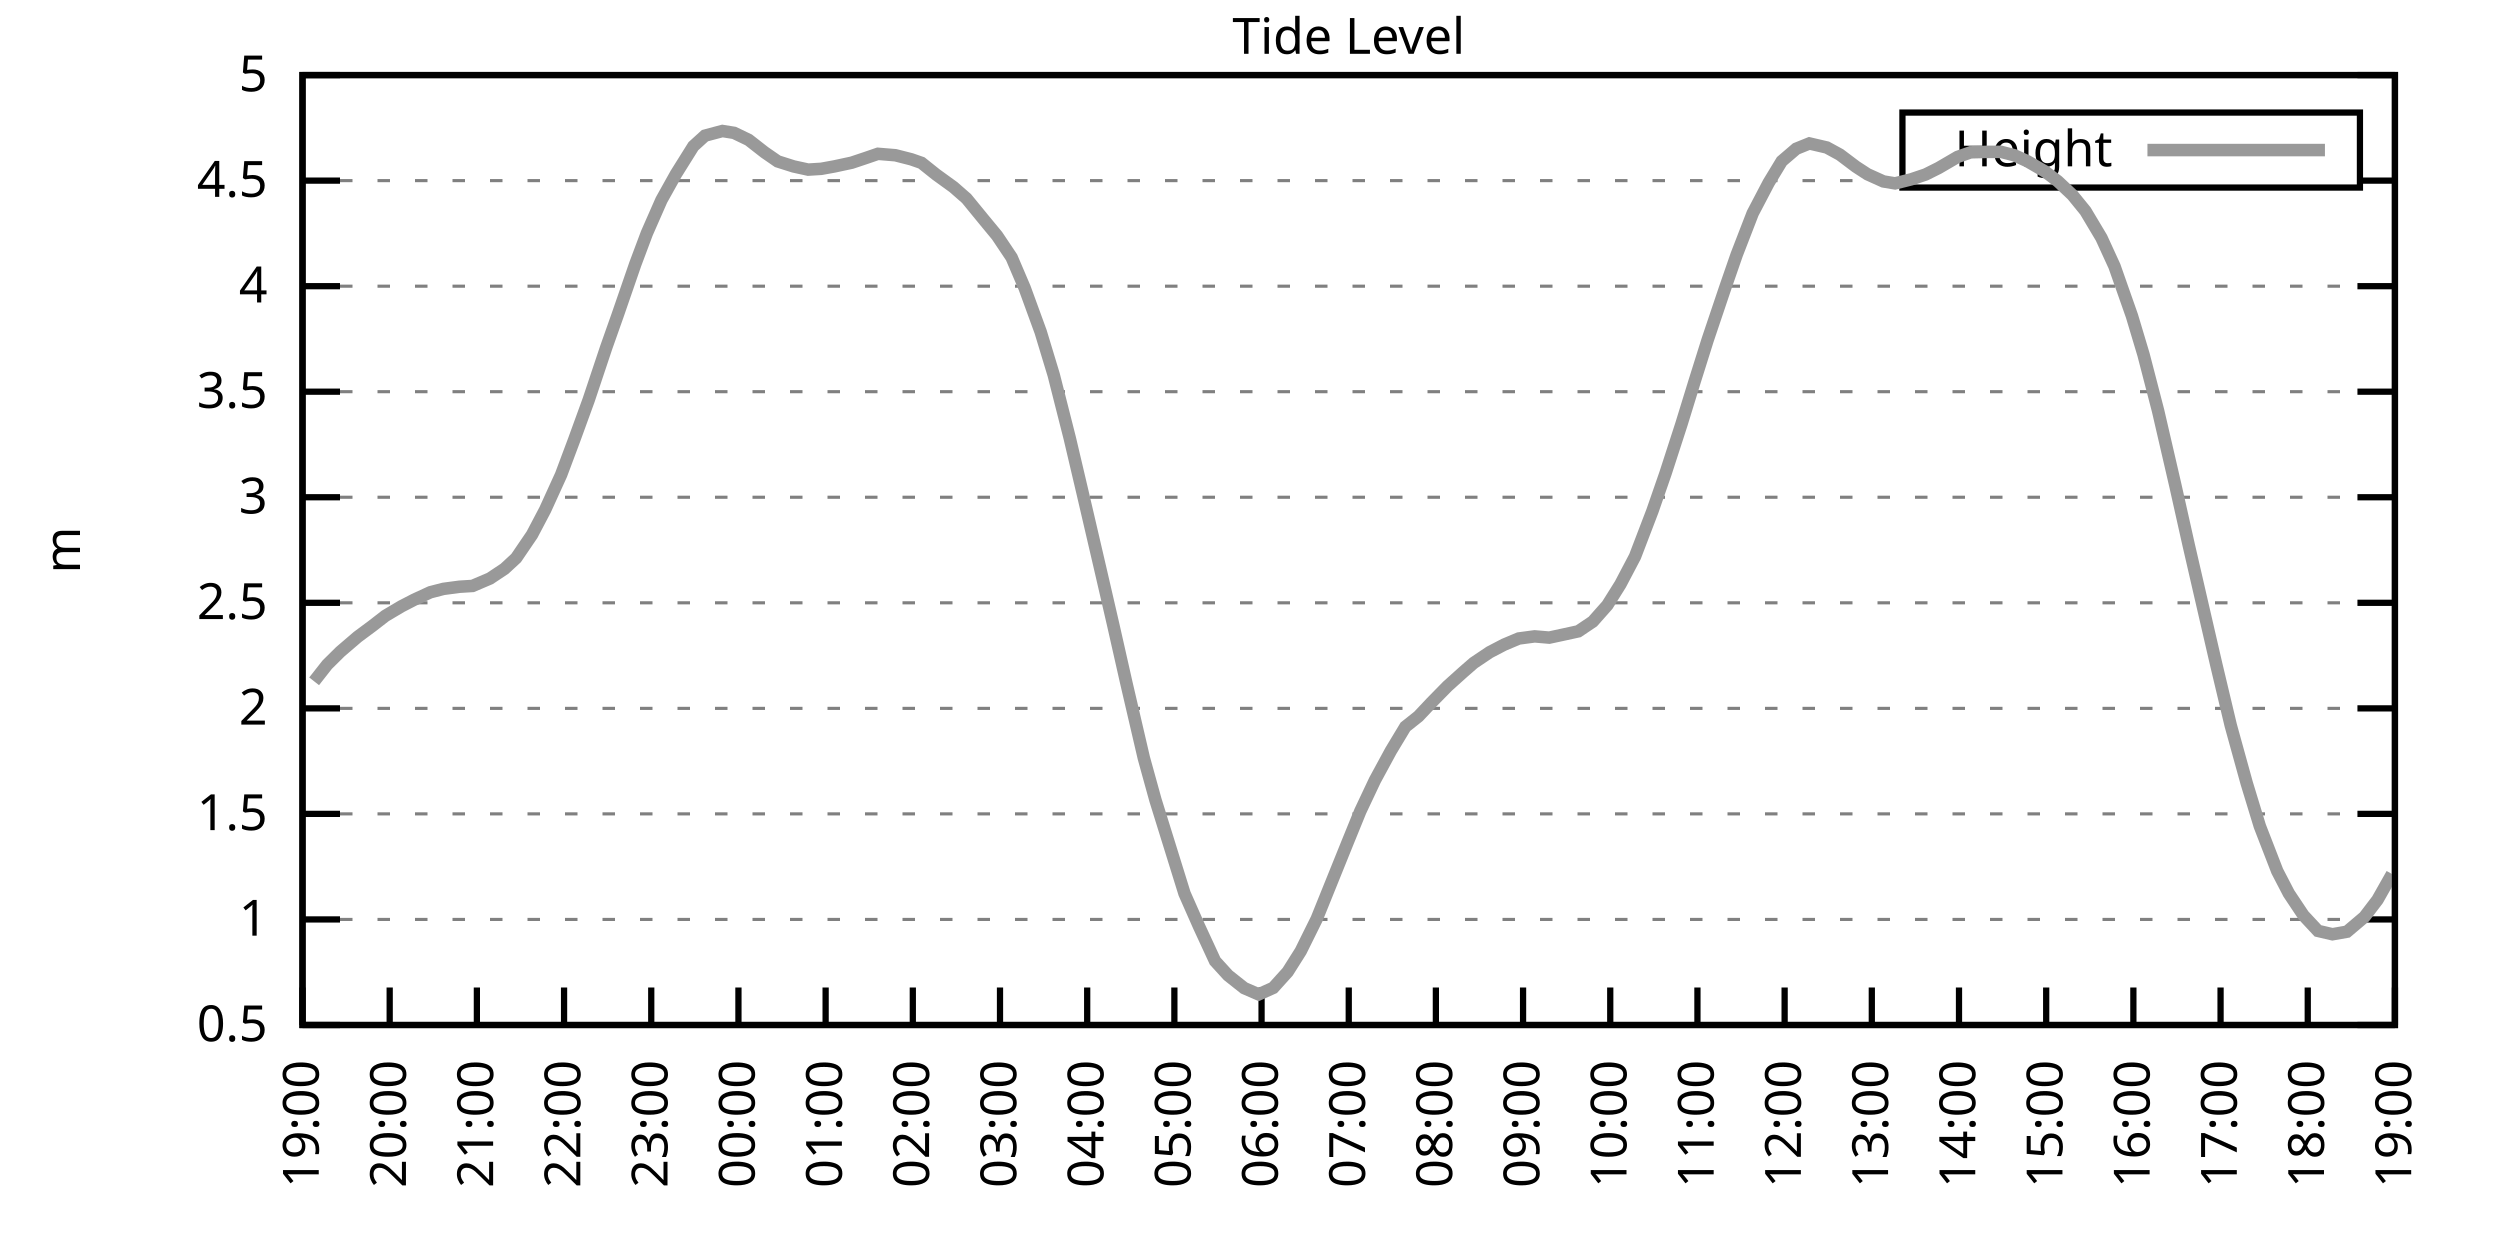
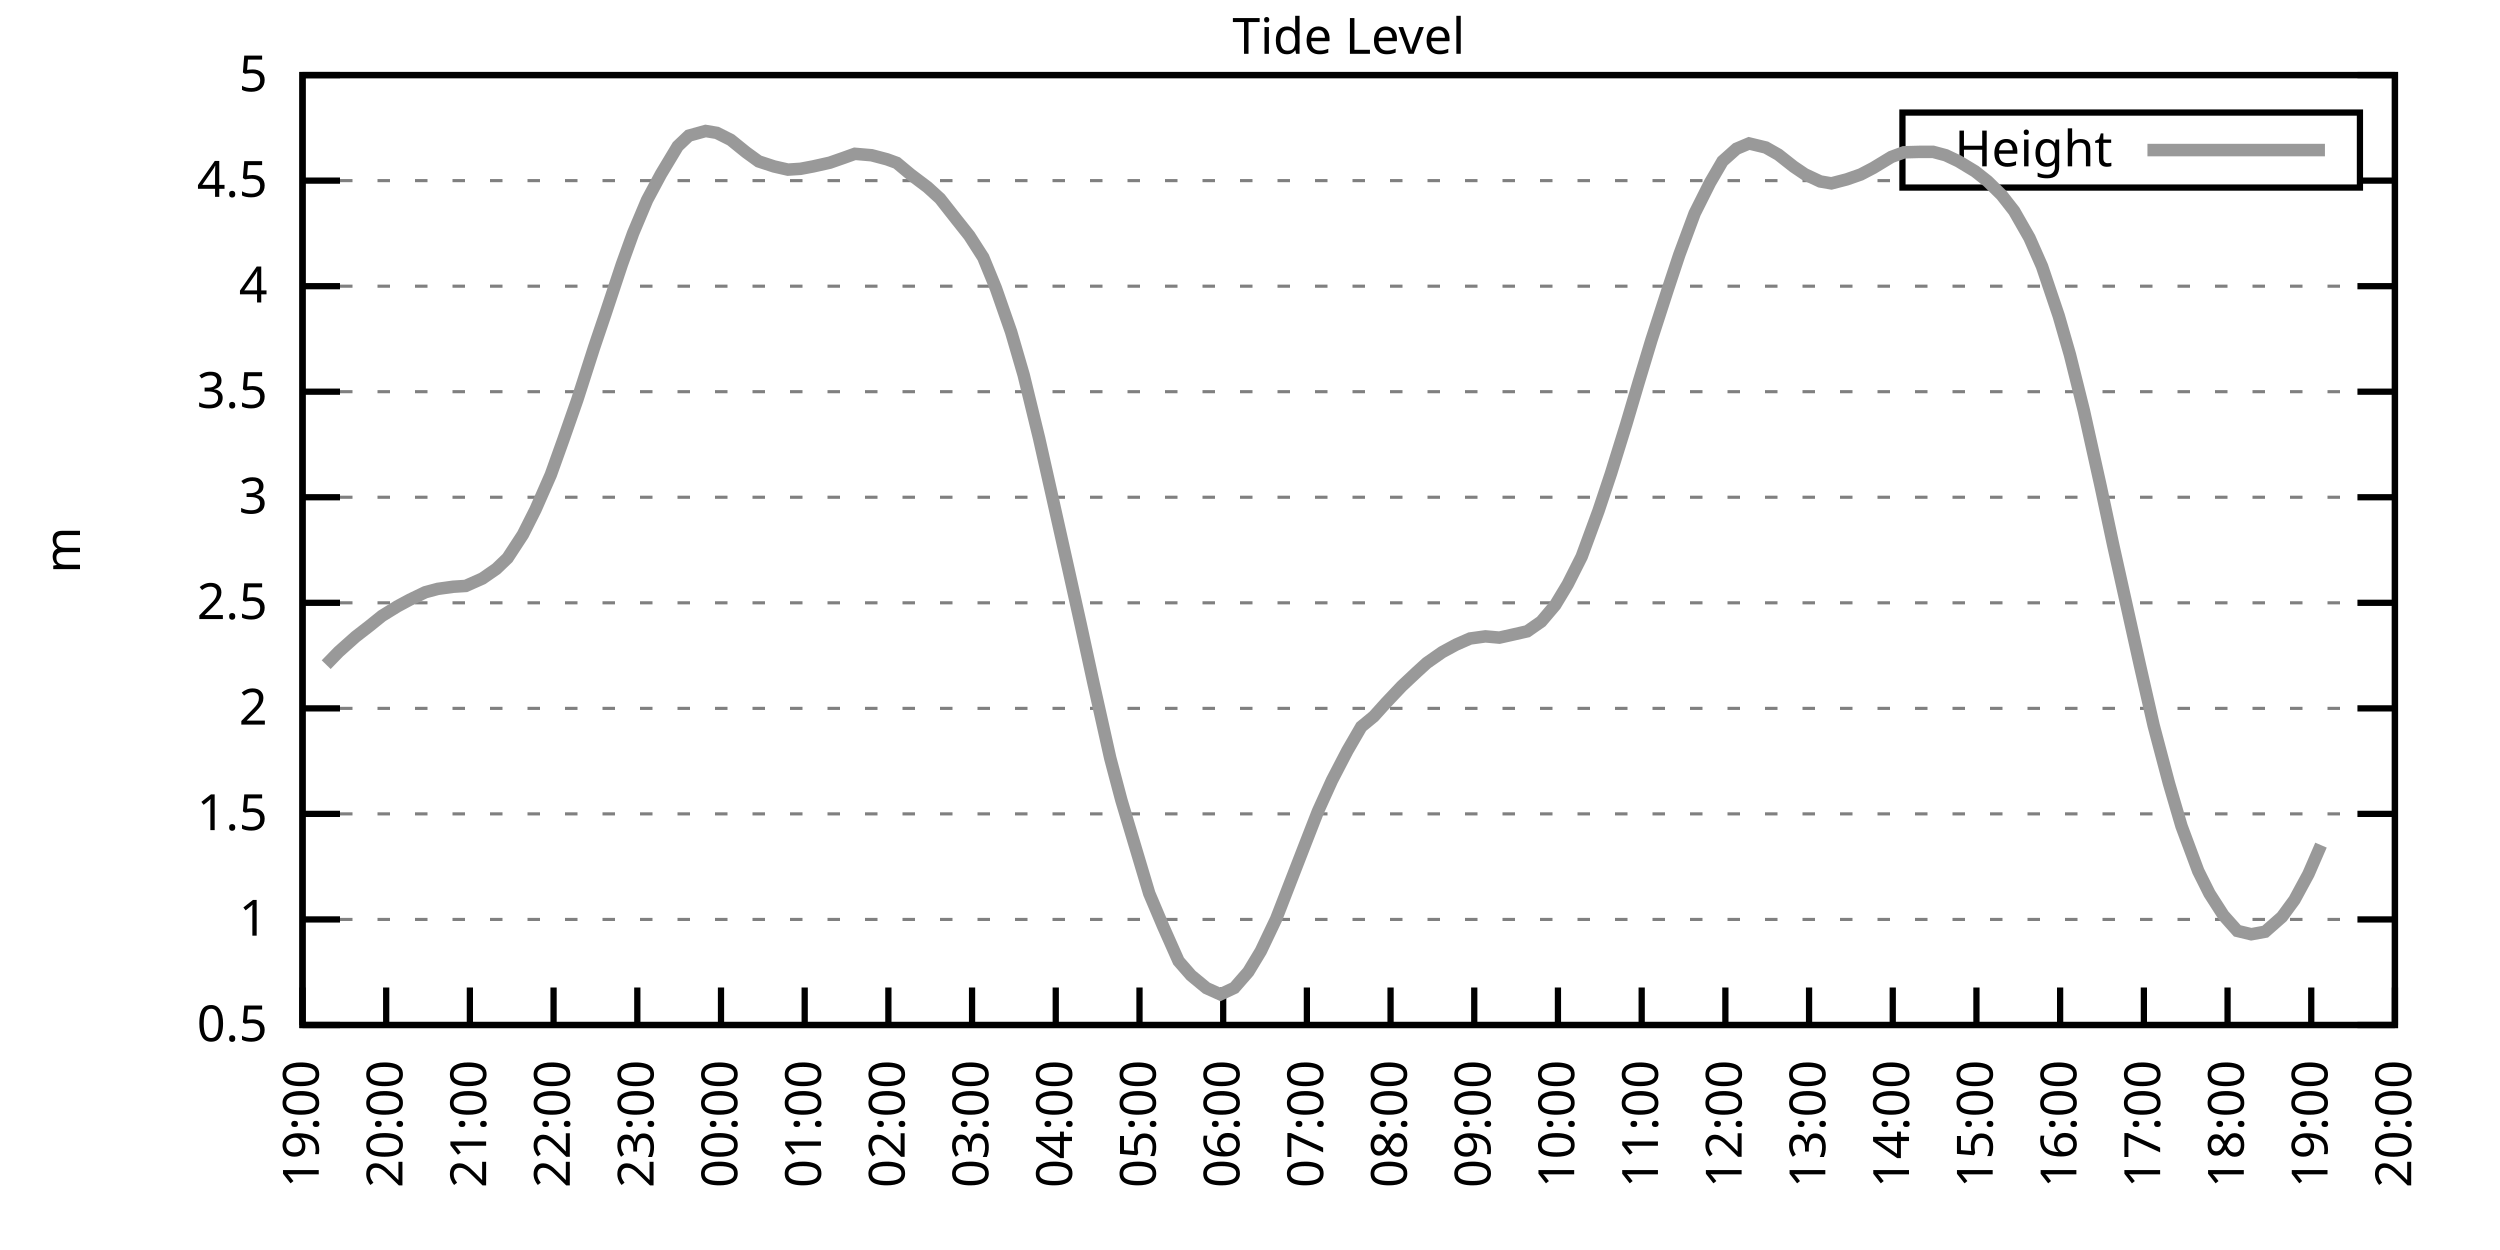
<svg xmlns="http://www.w3.org/2000/svg" xmlns:xlink="http://www.w3.org/1999/xlink" width="400" height="200" viewBox="0 0 400 200">
  <g id="gnuplot_canvas">
    <rect x="0" y="0" width="400" height="200" fill="none" />
    <defs>
      <circle id="gpDot" r="0.5" stroke-width="0.5" stroke="currentColor" />
      <path id="gpPt0" stroke-width="0.333" stroke="currentColor" d="M-1,0 h2 M0,-1 v2" />
      <path id="gpPt1" stroke-width="0.333" stroke="currentColor" d="M-1,-1 L1,1 M1,-1 L-1,1" />
      <path id="gpPt2" stroke-width="0.333" stroke="currentColor" d="M-1,0 L1,0 M0,-1 L0,1 M-1,-1 L1,1 M-1,1 L1,-1" />
      <rect id="gpPt3" stroke-width="0.333" stroke="currentColor" x="-1" y="-1" width="2" height="2" />
      <rect id="gpPt4" stroke-width="0.333" stroke="currentColor" fill="currentColor" x="-1" y="-1" width="2" height="2" />
      <circle id="gpPt5" stroke-width="0.333" stroke="currentColor" cx="0" cy="0" r="1" />
      <use xlink:href="#gpPt5" id="gpPt6" fill="currentColor" stroke="none" />
      <path id="gpPt7" stroke-width="0.333" stroke="currentColor" d="M0,-1.33 L-1.33,0.67 L1.33,0.67 z" />
      <use xlink:href="#gpPt7" id="gpPt8" fill="currentColor" stroke="none" />
      <use xlink:href="#gpPt7" id="gpPt9" stroke="currentColor" transform="rotate(180)" />
      <use xlink:href="#gpPt9" id="gpPt10" fill="currentColor" stroke="none" />
      <use xlink:href="#gpPt3" id="gpPt11" stroke="currentColor" transform="rotate(45)" />
      <use xlink:href="#gpPt11" id="gpPt12" fill="currentColor" stroke="none" />
      <path id="gpPt13" stroke-width="0.333" stroke="currentColor" d="M0,1.330 L1.265,0.411 L0.782,-1.067 L-0.782,-1.076 L-1.265,0.411 z" />
      <use xlink:href="#gpPt13" id="gpPt14" fill="currentColor" stroke="none" />
      <filter id="textbox" filterUnits="objectBoundingBox" x="0" y="0" height="1" width="1">
        <feFlood flood-color="white" flood-opacity="1" result="bgnd" />
        <feComposite in="SourceGraphic" in2="bgnd" operator="atop" />
      </filter>
      <filter id="greybox" filterUnits="objectBoundingBox" x="0" y="0" height="1" width="1">
        <feFlood flood-color="lightgrey" flood-opacity="1" result="grey" />
        <feComposite in="SourceGraphic" in2="grey" operator="atop" />
      </filter>
    </defs>
    <g fill="none" color="white" stroke="currentColor" stroke-width="1.00" stroke-linecap="butt" stroke-linejoin="miter">
</g>
    <g fill="none" color="black" stroke="currentColor" stroke-width="1.00" stroke-linecap="butt" stroke-linejoin="miter">
      <g stroke="none" shape-rendering="crispEdges">
        <polygon fill="rgb(255, 255, 255)" points="48.40,164.00 383.18,164.00 383.18,12.02 48.40,12.02 " />
      </g>
    </g>
    <g fill="none" color="black" stroke="currentColor" stroke-width="1.00" stroke-linecap="butt" stroke-linejoin="miter">
</g>
    <g fill="none" color="black" stroke="black" stroke-width="0.50" stroke-linecap="butt" stroke-linejoin="miter">
</g>
    <g fill="none" color="gray" stroke="currentColor" stroke-width="0.50" stroke-linecap="butt" stroke-linejoin="miter">
      <path stroke="gray" stroke-dasharray="2,4" class="gridline" d="M48.40,164.00 L383.19,164.00  " />
    </g>
    <g fill="none" color="gray" stroke="gray" stroke-width="1.00" stroke-linecap="butt" stroke-linejoin="miter">
</g>
    <g fill="none" color="black" stroke="currentColor" stroke-width="1.00" stroke-linecap="butt" stroke-linejoin="miter">
      <path stroke="black" d="M48.40,164.00 L54.40,164.00 M383.19,164.00 L377.19,164.00  " />
      <g transform="translate(42.80,166.60)" stroke="none" fill="black" font-family="Sans" font-size="8.00" text-anchor="end">
        <text>
          <tspan font-family="Sans"> 0.5</tspan>
        </text>
      </g>
    </g>
    <g fill="none" color="black" stroke="currentColor" stroke-width="1.00" stroke-linecap="butt" stroke-linejoin="miter">
</g>
    <g fill="none" color="black" stroke="black" stroke-width="0.50" stroke-linecap="butt" stroke-linejoin="miter">
</g>
    <g fill="none" color="gray" stroke="currentColor" stroke-width="0.50" stroke-linecap="butt" stroke-linejoin="miter">
      <path stroke="gray" stroke-dasharray="2,4" class="gridline" d="M48.40,147.11 L383.19,147.11  " />
    </g>
    <g fill="none" color="gray" stroke="gray" stroke-width="1.00" stroke-linecap="butt" stroke-linejoin="miter">
</g>
    <g fill="none" color="black" stroke="currentColor" stroke-width="1.00" stroke-linecap="butt" stroke-linejoin="miter">
      <path stroke="black" d="M48.40,147.11 L54.40,147.11 M383.19,147.11 L377.19,147.11  " />
      <g transform="translate(42.80,149.71)" stroke="none" fill="black" font-family="Sans" font-size="8.00" text-anchor="end">
        <text>
          <tspan font-family="Sans"> 1</tspan>
        </text>
      </g>
    </g>
    <g fill="none" color="black" stroke="currentColor" stroke-width="1.00" stroke-linecap="butt" stroke-linejoin="miter">
</g>
    <g fill="none" color="black" stroke="black" stroke-width="0.50" stroke-linecap="butt" stroke-linejoin="miter">
</g>
    <g fill="none" color="gray" stroke="currentColor" stroke-width="0.50" stroke-linecap="butt" stroke-linejoin="miter">
      <path stroke="gray" stroke-dasharray="2,4" class="gridline" d="M48.40,130.22 L383.19,130.22  " />
    </g>
    <g fill="none" color="gray" stroke="gray" stroke-width="1.00" stroke-linecap="butt" stroke-linejoin="miter">
</g>
    <g fill="none" color="black" stroke="currentColor" stroke-width="1.00" stroke-linecap="butt" stroke-linejoin="miter">
      <path stroke="black" d="M48.40,130.22 L54.40,130.22 M383.19,130.22 L377.19,130.22  " />
      <g transform="translate(42.80,132.82)" stroke="none" fill="black" font-family="Sans" font-size="8.00" text-anchor="end">
        <text>
          <tspan font-family="Sans"> 1.5</tspan>
        </text>
      </g>
    </g>
    <g fill="none" color="black" stroke="currentColor" stroke-width="1.00" stroke-linecap="butt" stroke-linejoin="miter">
</g>
    <g fill="none" color="black" stroke="black" stroke-width="0.50" stroke-linecap="butt" stroke-linejoin="miter">
</g>
    <g fill="none" color="gray" stroke="currentColor" stroke-width="0.50" stroke-linecap="butt" stroke-linejoin="miter">
      <path stroke="gray" stroke-dasharray="2,4" class="gridline" d="M48.40,113.34 L383.19,113.34  " />
    </g>
    <g fill="none" color="gray" stroke="gray" stroke-width="1.00" stroke-linecap="butt" stroke-linejoin="miter">
</g>
    <g fill="none" color="black" stroke="currentColor" stroke-width="1.00" stroke-linecap="butt" stroke-linejoin="miter">
      <path stroke="black" d="M48.40,113.34 L54.40,113.34 M383.19,113.34 L377.19,113.34  " />
      <g transform="translate(42.80,115.94)" stroke="none" fill="black" font-family="Sans" font-size="8.00" text-anchor="end">
        <text>
          <tspan font-family="Sans"> 2</tspan>
        </text>
      </g>
    </g>
    <g fill="none" color="black" stroke="currentColor" stroke-width="1.00" stroke-linecap="butt" stroke-linejoin="miter">
</g>
    <g fill="none" color="black" stroke="black" stroke-width="0.50" stroke-linecap="butt" stroke-linejoin="miter">
</g>
    <g fill="none" color="gray" stroke="currentColor" stroke-width="0.50" stroke-linecap="butt" stroke-linejoin="miter">
      <path stroke="gray" stroke-dasharray="2,4" class="gridline" d="M48.40,96.45 L383.19,96.45  " />
    </g>
    <g fill="none" color="gray" stroke="gray" stroke-width="1.00" stroke-linecap="butt" stroke-linejoin="miter">
</g>
    <g fill="none" color="black" stroke="currentColor" stroke-width="1.00" stroke-linecap="butt" stroke-linejoin="miter">
      <path stroke="black" d="M48.40,96.45 L54.40,96.45 M383.19,96.45 L377.19,96.45  " />
      <g transform="translate(42.80,99.05)" stroke="none" fill="black" font-family="Sans" font-size="8.00" text-anchor="end">
        <text>
          <tspan font-family="Sans"> 2.5</tspan>
        </text>
      </g>
    </g>
    <g fill="none" color="black" stroke="currentColor" stroke-width="1.00" stroke-linecap="butt" stroke-linejoin="miter">
</g>
    <g fill="none" color="black" stroke="black" stroke-width="0.50" stroke-linecap="butt" stroke-linejoin="miter">
</g>
    <g fill="none" color="gray" stroke="currentColor" stroke-width="0.50" stroke-linecap="butt" stroke-linejoin="miter">
      <path stroke="gray" stroke-dasharray="2,4" class="gridline" d="M48.40,79.56 L383.19,79.56  " />
    </g>
    <g fill="none" color="gray" stroke="gray" stroke-width="1.00" stroke-linecap="butt" stroke-linejoin="miter">
</g>
    <g fill="none" color="black" stroke="currentColor" stroke-width="1.00" stroke-linecap="butt" stroke-linejoin="miter">
      <path stroke="black" d="M48.40,79.56 L54.40,79.56 M383.19,79.56 L377.19,79.56  " />
      <g transform="translate(42.80,82.16)" stroke="none" fill="black" font-family="Sans" font-size="8.00" text-anchor="end">
        <text>
          <tspan font-family="Sans"> 3</tspan>
        </text>
      </g>
    </g>
    <g fill="none" color="black" stroke="currentColor" stroke-width="1.00" stroke-linecap="butt" stroke-linejoin="miter">
</g>
    <g fill="none" color="black" stroke="black" stroke-width="0.50" stroke-linecap="butt" stroke-linejoin="miter">
</g>
    <g fill="none" color="gray" stroke="currentColor" stroke-width="0.50" stroke-linecap="butt" stroke-linejoin="miter">
      <path stroke="gray" stroke-dasharray="2,4" class="gridline" d="M48.40,62.67 L383.19,62.67  " />
    </g>
    <g fill="none" color="gray" stroke="gray" stroke-width="1.00" stroke-linecap="butt" stroke-linejoin="miter">
</g>
    <g fill="none" color="black" stroke="currentColor" stroke-width="1.00" stroke-linecap="butt" stroke-linejoin="miter">
      <path stroke="black" d="M48.40,62.67 L54.40,62.67 M383.19,62.67 L377.19,62.67  " />
      <g transform="translate(42.80,65.27)" stroke="none" fill="black" font-family="Sans" font-size="8.00" text-anchor="end">
        <text>
          <tspan font-family="Sans"> 3.5</tspan>
        </text>
      </g>
    </g>
    <g fill="none" color="black" stroke="currentColor" stroke-width="1.00" stroke-linecap="butt" stroke-linejoin="miter">
</g>
    <g fill="none" color="black" stroke="black" stroke-width="0.50" stroke-linecap="butt" stroke-linejoin="miter">
</g>
    <g fill="none" color="gray" stroke="currentColor" stroke-width="0.50" stroke-linecap="butt" stroke-linejoin="miter">
      <path stroke="gray" stroke-dasharray="2,4" class="gridline" d="M48.40,45.79 L383.19,45.79  " />
    </g>
    <g fill="none" color="gray" stroke="gray" stroke-width="1.00" stroke-linecap="butt" stroke-linejoin="miter">
</g>
    <g fill="none" color="black" stroke="currentColor" stroke-width="1.00" stroke-linecap="butt" stroke-linejoin="miter">
      <path stroke="black" d="M48.40,45.79 L54.40,45.79 M383.19,45.79 L377.19,45.79  " />
      <g transform="translate(42.80,48.39)" stroke="none" fill="black" font-family="Sans" font-size="8.00" text-anchor="end">
        <text>
          <tspan font-family="Sans"> 4</tspan>
        </text>
      </g>
    </g>
    <g fill="none" color="black" stroke="currentColor" stroke-width="1.00" stroke-linecap="butt" stroke-linejoin="miter">
</g>
    <g fill="none" color="black" stroke="black" stroke-width="0.50" stroke-linecap="butt" stroke-linejoin="miter">
</g>
    <g fill="none" color="gray" stroke="currentColor" stroke-width="0.50" stroke-linecap="butt" stroke-linejoin="miter">
      <path stroke="gray" stroke-dasharray="2,4" class="gridline" d="M48.40,28.90 L304.39,28.90 M377.59,28.90 L383.19,28.90  " />
    </g>
    <g fill="none" color="gray" stroke="gray" stroke-width="1.00" stroke-linecap="butt" stroke-linejoin="miter">
</g>
    <g fill="none" color="black" stroke="currentColor" stroke-width="1.00" stroke-linecap="butt" stroke-linejoin="miter">
      <path stroke="black" d="M48.40,28.90 L54.40,28.90 M383.19,28.90 L377.19,28.90  " />
      <g transform="translate(42.80,31.50)" stroke="none" fill="black" font-family="Sans" font-size="8.00" text-anchor="end">
        <text>
          <tspan font-family="Sans"> 4.5</tspan>
        </text>
      </g>
    </g>
    <g fill="none" color="black" stroke="currentColor" stroke-width="1.00" stroke-linecap="butt" stroke-linejoin="miter">
</g>
    <g fill="none" color="black" stroke="black" stroke-width="0.50" stroke-linecap="butt" stroke-linejoin="miter">
</g>
    <g fill="none" color="gray" stroke="currentColor" stroke-width="0.50" stroke-linecap="butt" stroke-linejoin="miter">
      <path stroke="gray" stroke-dasharray="2,4" class="gridline" d="M48.40,12.01 L383.19,12.01  " />
    </g>
    <g fill="none" color="gray" stroke="gray" stroke-width="1.00" stroke-linecap="butt" stroke-linejoin="miter">
</g>
    <g fill="none" color="black" stroke="currentColor" stroke-width="1.00" stroke-linecap="butt" stroke-linejoin="miter">
      <path stroke="black" d="M48.40,12.01 L54.40,12.01 M383.19,12.01 L377.19,12.01  " />
      <g transform="translate(42.80,14.61)" stroke="none" fill="black" font-family="Sans" font-size="8.00" text-anchor="end">
        <text>
          <tspan font-family="Sans"> 5</tspan>
        </text>
      </g>
    </g>
    <g fill="none" color="black" stroke="currentColor" stroke-width="1.00" stroke-linecap="butt" stroke-linejoin="miter">
      <path stroke="black" d="M48.40,164.00 L48.40,158.00  " />
      <g transform="translate(51.00,169.60) rotate(270.00)" stroke="none" fill="black" font-family="Sans" font-size="8.00" text-anchor="end">
        <text>
          <tspan font-family="Sans">19:00</tspan>
        </text>
      </g>
    </g>
    <g fill="none" color="black" stroke="currentColor" stroke-width="1.00" stroke-linecap="butt" stroke-linejoin="miter">
-       <path stroke="black" d="M62.35,164.00 L62.35,158.00  " />
-       <g transform="translate(64.95,169.60) rotate(270.00)" stroke="none" fill="black" font-family="Sans" font-size="8.00" text-anchor="end">
+       <path stroke="black" d="M61.79,164.00 L61.79,158.00  " />
+       <g transform="translate(64.39,169.60) rotate(270.00)" stroke="none" fill="black" font-family="Sans" font-size="8.00" text-anchor="end">
        <text>
          <tspan font-family="Sans">20:00</tspan>
        </text>
      </g>
    </g>
    <g fill="none" color="black" stroke="currentColor" stroke-width="1.00" stroke-linecap="butt" stroke-linejoin="miter">
-       <path stroke="black" d="M76.30,164.00 L76.30,158.00  " />
-       <g transform="translate(78.90,169.60) rotate(270.00)" stroke="none" fill="black" font-family="Sans" font-size="8.00" text-anchor="end">
+       <path stroke="black" d="M75.18,164.00 L75.18,158.00  " />
+       <g transform="translate(77.78,169.60) rotate(270.00)" stroke="none" fill="black" font-family="Sans" font-size="8.00" text-anchor="end">
        <text>
          <tspan font-family="Sans">21:00</tspan>
        </text>
      </g>
    </g>
    <g fill="none" color="black" stroke="currentColor" stroke-width="1.00" stroke-linecap="butt" stroke-linejoin="miter">
-       <path stroke="black" d="M90.25,164.00 L90.25,158.00  " />
-       <g transform="translate(92.85,169.60) rotate(270.00)" stroke="none" fill="black" font-family="Sans" font-size="8.00" text-anchor="end">
+       <path stroke="black" d="M88.57,164.00 L88.57,158.00  " />
+       <g transform="translate(91.17,169.60) rotate(270.00)" stroke="none" fill="black" font-family="Sans" font-size="8.00" text-anchor="end">
        <text>
          <tspan font-family="Sans">22:00</tspan>
        </text>
      </g>
    </g>
    <g fill="none" color="black" stroke="currentColor" stroke-width="1.00" stroke-linecap="butt" stroke-linejoin="miter">
-       <path stroke="black" d="M104.20,164.00 L104.20,158.00  " />
-       <g transform="translate(106.80,169.60) rotate(270.00)" stroke="none" fill="black" font-family="Sans" font-size="8.00" text-anchor="end">
+       <path stroke="black" d="M101.97,164.00 L101.97,158.00  " />
+       <g transform="translate(104.57,169.60) rotate(270.00)" stroke="none" fill="black" font-family="Sans" font-size="8.00" text-anchor="end">
        <text>
          <tspan font-family="Sans">23:00</tspan>
        </text>
      </g>
    </g>
    <g fill="none" color="black" stroke="currentColor" stroke-width="1.00" stroke-linecap="butt" stroke-linejoin="miter">
-       <path stroke="black" d="M118.15,164.00 L118.15,158.00  " />
-       <g transform="translate(120.75,169.60) rotate(270.00)" stroke="none" fill="black" font-family="Sans" font-size="8.00" text-anchor="end">
+       <path stroke="black" d="M115.36,164.00 L115.36,158.00  " />
+       <g transform="translate(117.96,169.60) rotate(270.00)" stroke="none" fill="black" font-family="Sans" font-size="8.00" text-anchor="end">
        <text>
          <tspan font-family="Sans">00:00</tspan>
        </text>
      </g>
    </g>
    <g fill="none" color="black" stroke="currentColor" stroke-width="1.00" stroke-linecap="butt" stroke-linejoin="miter">
-       <path stroke="black" d="M132.10,164.00 L132.10,158.00  " />
-       <g transform="translate(134.70,169.60) rotate(270.00)" stroke="none" fill="black" font-family="Sans" font-size="8.00" text-anchor="end">
+       <path stroke="black" d="M128.75,164.00 L128.75,158.00  " />
+       <g transform="translate(131.35,169.60) rotate(270.00)" stroke="none" fill="black" font-family="Sans" font-size="8.00" text-anchor="end">
        <text>
          <tspan font-family="Sans">01:00</tspan>
        </text>
      </g>
    </g>
    <g fill="none" color="black" stroke="currentColor" stroke-width="1.00" stroke-linecap="butt" stroke-linejoin="miter">
-       <path stroke="black" d="M146.05,164.00 L146.05,158.00  " />
-       <g transform="translate(148.65,169.60) rotate(270.00)" stroke="none" fill="black" font-family="Sans" font-size="8.00" text-anchor="end">
+       <path stroke="black" d="M142.14,164.00 L142.14,158.00  " />
+       <g transform="translate(144.74,169.60) rotate(270.00)" stroke="none" fill="black" font-family="Sans" font-size="8.00" text-anchor="end">
        <text>
          <tspan font-family="Sans">02:00</tspan>
        </text>
      </g>
    </g>
    <g fill="none" color="black" stroke="currentColor" stroke-width="1.00" stroke-linecap="butt" stroke-linejoin="miter">
-       <path stroke="black" d="M160.00,164.00 L160.00,158.00  " />
-       <g transform="translate(162.60,169.60) rotate(270.00)" stroke="none" fill="black" font-family="Sans" font-size="8.00" text-anchor="end">
+       <path stroke="black" d="M155.53,164.00 L155.53,158.00  " />
+       <g transform="translate(158.13,169.60) rotate(270.00)" stroke="none" fill="black" font-family="Sans" font-size="8.00" text-anchor="end">
        <text>
          <tspan font-family="Sans">03:00</tspan>
        </text>
      </g>
    </g>
    <g fill="none" color="black" stroke="currentColor" stroke-width="1.00" stroke-linecap="butt" stroke-linejoin="miter">
-       <path stroke="black" d="M173.95,164.00 L173.95,158.00  " />
-       <g transform="translate(176.55,169.60) rotate(270.00)" stroke="none" fill="black" font-family="Sans" font-size="8.00" text-anchor="end">
+       <path stroke="black" d="M168.92,164.00 L168.92,158.00  " />
+       <g transform="translate(171.52,169.60) rotate(270.00)" stroke="none" fill="black" font-family="Sans" font-size="8.00" text-anchor="end">
        <text>
          <tspan font-family="Sans">04:00</tspan>
        </text>
      </g>
    </g>
    <g fill="none" color="black" stroke="currentColor" stroke-width="1.00" stroke-linecap="butt" stroke-linejoin="miter">
-       <path stroke="black" d="M187.90,164.00 L187.90,158.00  " />
-       <g transform="translate(190.50,169.60) rotate(270.00)" stroke="none" fill="black" font-family="Sans" font-size="8.00" text-anchor="end">
+       <path stroke="black" d="M182.32,164.00 L182.32,158.00  " />
+       <g transform="translate(184.92,169.60) rotate(270.00)" stroke="none" fill="black" font-family="Sans" font-size="8.00" text-anchor="end">
        <text>
          <tspan font-family="Sans">05:00</tspan>
        </text>
      </g>
    </g>
    <g fill="none" color="black" stroke="currentColor" stroke-width="1.00" stroke-linecap="butt" stroke-linejoin="miter">
-       <path stroke="black" d="M201.85,164.00 L201.85,158.00  " />
-       <g transform="translate(204.45,169.60) rotate(270.00)" stroke="none" fill="black" font-family="Sans" font-size="8.00" text-anchor="end">
+       <path stroke="black" d="M195.71,164.00 L195.71,158.00  " />
+       <g transform="translate(198.31,169.60) rotate(270.00)" stroke="none" fill="black" font-family="Sans" font-size="8.00" text-anchor="end">
        <text>
          <tspan font-family="Sans">06:00</tspan>
        </text>
      </g>
    </g>
    <g fill="none" color="black" stroke="currentColor" stroke-width="1.00" stroke-linecap="butt" stroke-linejoin="miter">
-       <path stroke="black" d="M215.80,164.00 L215.80,158.00  " />
-       <g transform="translate(218.40,169.60) rotate(270.00)" stroke="none" fill="black" font-family="Sans" font-size="8.00" text-anchor="end">
+       <path stroke="black" d="M209.10,164.00 L209.10,158.00  " />
+       <g transform="translate(211.70,169.60) rotate(270.00)" stroke="none" fill="black" font-family="Sans" font-size="8.00" text-anchor="end">
        <text>
          <tspan font-family="Sans">07:00</tspan>
        </text>
      </g>
    </g>
    <g fill="none" color="black" stroke="currentColor" stroke-width="1.00" stroke-linecap="butt" stroke-linejoin="miter">
-       <path stroke="black" d="M229.74,164.00 L229.74,158.00  " />
-       <g transform="translate(232.34,169.60) rotate(270.00)" stroke="none" fill="black" font-family="Sans" font-size="8.00" text-anchor="end">
+       <path stroke="black" d="M222.49,164.00 L222.49,158.00  " />
+       <g transform="translate(225.09,169.60) rotate(270.00)" stroke="none" fill="black" font-family="Sans" font-size="8.00" text-anchor="end">
        <text>
          <tspan font-family="Sans">08:00</tspan>
        </text>
      </g>
    </g>
    <g fill="none" color="black" stroke="currentColor" stroke-width="1.00" stroke-linecap="butt" stroke-linejoin="miter">
-       <path stroke="black" d="M243.69,164.00 L243.69,158.00  " />
-       <g transform="translate(246.29,169.60) rotate(270.00)" stroke="none" fill="black" font-family="Sans" font-size="8.00" text-anchor="end">
+       <path stroke="black" d="M235.88,164.00 L235.88,158.00  " />
+       <g transform="translate(238.48,169.60) rotate(270.00)" stroke="none" fill="black" font-family="Sans" font-size="8.00" text-anchor="end">
        <text>
          <tspan font-family="Sans">09:00</tspan>
        </text>
      </g>
    </g>
    <g fill="none" color="black" stroke="currentColor" stroke-width="1.00" stroke-linecap="butt" stroke-linejoin="miter">
-       <path stroke="black" d="M257.64,164.00 L257.64,158.00  " />
-       <g transform="translate(260.24,169.60) rotate(270.00)" stroke="none" fill="black" font-family="Sans" font-size="8.00" text-anchor="end">
+       <path stroke="black" d="M249.27,164.00 L249.27,158.00  " />
+       <g transform="translate(251.87,169.60) rotate(270.00)" stroke="none" fill="black" font-family="Sans" font-size="8.00" text-anchor="end">
        <text>
          <tspan font-family="Sans">10:00</tspan>
        </text>
      </g>
    </g>
    <g fill="none" color="black" stroke="currentColor" stroke-width="1.00" stroke-linecap="butt" stroke-linejoin="miter">
-       <path stroke="black" d="M271.59,164.00 L271.59,158.00  " />
-       <g transform="translate(274.19,169.60) rotate(270.00)" stroke="none" fill="black" font-family="Sans" font-size="8.00" text-anchor="end">
+       <path stroke="black" d="M262.67,164.00 L262.67,158.00  " />
+       <g transform="translate(265.27,169.60) rotate(270.00)" stroke="none" fill="black" font-family="Sans" font-size="8.00" text-anchor="end">
        <text>
          <tspan font-family="Sans">11:00</tspan>
        </text>
      </g>
    </g>
    <g fill="none" color="black" stroke="currentColor" stroke-width="1.00" stroke-linecap="butt" stroke-linejoin="miter">
-       <path stroke="black" d="M285.54,164.00 L285.54,158.00  " />
-       <g transform="translate(288.14,169.60) rotate(270.00)" stroke="none" fill="black" font-family="Sans" font-size="8.00" text-anchor="end">
+       <path stroke="black" d="M276.06,164.00 L276.06,158.00  " />
+       <g transform="translate(278.66,169.60) rotate(270.00)" stroke="none" fill="black" font-family="Sans" font-size="8.00" text-anchor="end">
        <text>
          <tspan font-family="Sans">12:00</tspan>
        </text>
      </g>
    </g>
    <g fill="none" color="black" stroke="currentColor" stroke-width="1.00" stroke-linecap="butt" stroke-linejoin="miter">
-       <path stroke="black" d="M299.49,164.00 L299.49,158.00  " />
-       <g transform="translate(302.09,169.60) rotate(270.00)" stroke="none" fill="black" font-family="Sans" font-size="8.00" text-anchor="end">
+       <path stroke="black" d="M289.45,164.00 L289.45,158.00  " />
+       <g transform="translate(292.05,169.60) rotate(270.00)" stroke="none" fill="black" font-family="Sans" font-size="8.00" text-anchor="end">
        <text>
          <tspan font-family="Sans">13:00</tspan>
        </text>
      </g>
    </g>
    <g fill="none" color="black" stroke="currentColor" stroke-width="1.00" stroke-linecap="butt" stroke-linejoin="miter">
-       <path stroke="black" d="M313.44,164.00 L313.44,158.00  " />
-       <g transform="translate(316.04,169.60) rotate(270.00)" stroke="none" fill="black" font-family="Sans" font-size="8.00" text-anchor="end">
+       <path stroke="black" d="M302.84,164.00 L302.84,158.00  " />
+       <g transform="translate(305.44,169.60) rotate(270.00)" stroke="none" fill="black" font-family="Sans" font-size="8.00" text-anchor="end">
        <text>
          <tspan font-family="Sans">14:00</tspan>
        </text>
      </g>
    </g>
    <g fill="none" color="black" stroke="currentColor" stroke-width="1.00" stroke-linecap="butt" stroke-linejoin="miter">
-       <path stroke="black" d="M327.39,164.00 L327.39,158.00  " />
-       <g transform="translate(329.99,169.60) rotate(270.00)" stroke="none" fill="black" font-family="Sans" font-size="8.00" text-anchor="end">
+       <path stroke="black" d="M316.23,164.00 L316.23,158.00  " />
+       <g transform="translate(318.83,169.60) rotate(270.00)" stroke="none" fill="black" font-family="Sans" font-size="8.00" text-anchor="end">
        <text>
          <tspan font-family="Sans">15:00</tspan>
        </text>
      </g>
    </g>
    <g fill="none" color="black" stroke="currentColor" stroke-width="1.00" stroke-linecap="butt" stroke-linejoin="miter">
-       <path stroke="black" d="M341.34,164.00 L341.34,158.00  " />
-       <g transform="translate(343.94,169.60) rotate(270.00)" stroke="none" fill="black" font-family="Sans" font-size="8.00" text-anchor="end">
+       <path stroke="black" d="M329.62,164.00 L329.62,158.00  " />
+       <g transform="translate(332.22,169.60) rotate(270.00)" stroke="none" fill="black" font-family="Sans" font-size="8.00" text-anchor="end">
        <text>
          <tspan font-family="Sans">16:00</tspan>
        </text>
      </g>
    </g>
    <g fill="none" color="black" stroke="currentColor" stroke-width="1.00" stroke-linecap="butt" stroke-linejoin="miter">
-       <path stroke="black" d="M355.29,164.00 L355.29,158.00  " />
-       <g transform="translate(357.89,169.60) rotate(270.00)" stroke="none" fill="black" font-family="Sans" font-size="8.00" text-anchor="end">
+       <path stroke="black" d="M343.02,164.00 L343.02,158.00  " />
+       <g transform="translate(345.62,169.60) rotate(270.00)" stroke="none" fill="black" font-family="Sans" font-size="8.00" text-anchor="end">
        <text>
          <tspan font-family="Sans">17:00</tspan>
        </text>
      </g>
    </g>
    <g fill="none" color="black" stroke="currentColor" stroke-width="1.00" stroke-linecap="butt" stroke-linejoin="miter">
-       <path stroke="black" d="M369.24,164.00 L369.24,158.00  " />
-       <g transform="translate(371.84,169.60) rotate(270.00)" stroke="none" fill="black" font-family="Sans" font-size="8.00" text-anchor="end">
+       <path stroke="black" d="M356.41,164.00 L356.41,158.00  " />
+       <g transform="translate(359.01,169.60) rotate(270.00)" stroke="none" fill="black" font-family="Sans" font-size="8.00" text-anchor="end">
        <text>
          <tspan font-family="Sans">18:00</tspan>
+         </text>
+       </g>
+     </g>
+     <g fill="none" color="black" stroke="currentColor" stroke-width="1.00" stroke-linecap="butt" stroke-linejoin="miter">
+       <path stroke="black" d="M369.80,164.00 L369.80,158.00  " />
+       <g transform="translate(372.40,169.60) rotate(270.00)" stroke="none" fill="black" font-family="Sans" font-size="8.00" text-anchor="end">
+         <text>
+           <tspan font-family="Sans">19:00</tspan>
        </text>
      </g>
    </g>
    <g fill="none" color="black" stroke="currentColor" stroke-width="1.00" stroke-linecap="butt" stroke-linejoin="miter">
      <path stroke="black" d="M383.19,164.00 L383.19,158.00  " />
      <g transform="translate(385.79,169.60) rotate(270.00)" stroke="none" fill="black" font-family="Sans" font-size="8.00" text-anchor="end">
        <text>
-           <tspan font-family="Sans">19:00</tspan>
+           <tspan font-family="Sans">20:00</tspan>
        </text>
      </g>
    </g>
    <g fill="none" color="black" stroke="currentColor" stroke-width="1.00" stroke-linecap="butt" stroke-linejoin="miter">
</g>
    <g fill="none" color="black" stroke="currentColor" stroke-width="1.00" stroke-linecap="butt" stroke-linejoin="miter">
      <path stroke="black" d="M48.40,12.01 L48.40,164.00 L383.19,164.00 L383.19,12.01 L48.40,12.01 Z  " />
    </g>
    <g fill="none" color="black" stroke="currentColor" stroke-width="1.00" stroke-linecap="butt" stroke-linejoin="miter">
</g>
    <g fill="none" color="black" stroke="currentColor" stroke-width="1.00" stroke-linecap="butt" stroke-linejoin="miter">
      <path stroke="black" d="M304.39,30.01 L304.39,18.01 L377.59,18.01 L377.59,30.01 L304.39,30.01 Z  " />
    </g>
    <g id="Tide_level_plot_1">
      <g fill="none" color="white" stroke="black" stroke-width="2.00" stroke-linecap="butt" stroke-linejoin="miter">
</g>
      <g fill="none" color="black" stroke="currentColor" stroke-width="2.00" stroke-linecap="butt" stroke-linejoin="miter">
        <g transform="translate(337.99,26.61)" stroke="none" fill="black" font-family="Sans" font-size="8.00" text-anchor="end">
          <text>
            <tspan font-family="Sans">Height</tspan>
          </text>
        </g>
      </g>
      <g fill="none" color="black" stroke="currentColor" stroke-width="2.00" stroke-linecap="butt" stroke-linejoin="miter">
-         <path stroke="rgb(153, 153, 153)" d="M343.59,24.01 L371.99,24.01 M50.26,109.01 L52.35,106.35 L54.44,104.28 L57.23,101.89 L59.56,100.16 L61.65,98.54   L64.21,97.02 L66.30,95.94 L68.86,94.76 L70.95,94.22 L73.51,93.88 L75.60,93.75 L78.39,92.56 L80.72,91.01   L82.58,89.29 L85.13,85.54 L87.23,81.55 L89.78,75.95 L91.88,70.34 L94.20,63.96 L96.99,55.61 L98.85,50.35   L101.64,42.27 L103.50,37.31 L105.83,32.01 L108.15,27.85 L110.94,23.39 L112.80,21.70 L115.59,20.96 L117.45,21.26   L119.78,22.38 L122.33,24.37 L124.43,25.82 L126.98,26.63 L129.31,27.14 L131.40,27.01 L133.49,26.63 L136.28,26.03   L138.61,25.25 L140.47,24.61 L143.26,24.84 L145.81,25.49 L147.44,26.06 L149.77,27.92 L152.56,29.94 L154.65,31.77   L157.44,35.18 L159.53,37.71 L161.86,41.19 L163.95,46.09 L166.51,53.11 L168.60,60.01 L171.16,70.10 L173.25,78.99   L176.04,90.98 L178.13,100.03 L180.22,109.28 L183.01,121.27 L184.87,128.00 L189.52,142.96 L191.85,148.23 L194.41,153.77   L196.50,156.06 L199.06,158.09 L201.38,159.10 L203.71,158.06 L206.03,155.49 L208.12,152.18 L210.68,147.01 L215.56,134.92   L217.65,129.79 L219.98,124.85 L222.54,120.13 L224.86,116.28 L226.95,114.62 L229.05,112.39 L231.60,109.79 L234.16,107.49   L235.79,106.07 L238.35,104.35 L240.67,103.14 L243.00,102.16 L245.55,101.82 L247.88,102.02 L250.20,101.52 L252.53,101.01   L254.85,99.45 L257.18,96.82 L259.27,93.48 L261.60,89.05 L264.39,81.76 L266.48,75.74 L269.04,67.84 L271.13,61.05   L273.22,54.40 L276.01,46.12 L277.87,40.75 L280.43,34.13 L282.99,29.24 L285.08,25.79 L287.40,23.80 L289.50,22.95   L292.29,23.60 L294.38,24.74 L296.94,26.67 L298.80,27.88 L301.35,29.03 L303.21,29.34 L305.77,28.70 L308.09,27.92   L310.19,26.87 L313.21,25.11 L315.30,24.37 L317.86,24.30 L320.18,24.30 L322.28,24.84 L324.37,25.79 L327.16,27.41   L329.25,29.00 L331.58,31.19 L333.67,33.76 L336.23,38.05 L338.32,42.61 L341.11,50.55 L342.97,56.76 L345.29,65.71   L348.08,77.77 L350.18,87.16 L352.50,97.23 L354.59,106.28 L356.92,116.07 L359.48,125.33 L361.57,132.18 L364.36,139.38   L366.22,142.96 L368.54,146.44 L370.87,148.94 L373.19,149.48 L375.52,149.07 L378.31,146.71 L380.40,143.97 L382.73,139.85    " />
+         <path stroke="rgb(153, 153, 153)" d="M343.59,24.01 L371.99,24.01 M52.19,106.35 L54.20,104.28 L56.88,101.89 L59.11,100.16 L61.12,98.54 L63.58,97.02   L65.59,95.94 L68.04,94.76 L70.05,94.22 L72.50,93.88 L74.51,93.75 L77.19,92.56 L79.42,91.01 L81.21,89.29   L83.66,85.54 L85.67,81.55 L88.13,75.95 L90.14,70.34 L92.37,63.96 L95.05,55.61 L96.83,50.35 L99.51,42.27   L101.30,37.31 L103.53,32.01 L105.76,27.85 L108.44,23.39 L110.22,21.70 L112.90,20.96 L114.69,21.26 L116.92,22.38   L119.38,24.37 L121.38,25.82 L123.84,26.63 L126.07,27.14 L128.08,27.01 L130.09,26.63 L132.77,26.03 L135.00,25.25   L136.78,24.61 L139.46,24.84 L141.92,25.49 L143.48,26.06 L145.71,27.92 L148.39,29.94 L150.40,31.77 L153.08,35.18   L155.09,37.71 L157.32,41.19 L159.33,46.09 L161.78,53.11 L163.79,60.01 L166.25,70.10 L168.25,78.99 L170.93,90.98   L172.94,100.03 L174.95,109.28 L177.63,121.27 L179.41,128.00 L183.88,142.96 L186.11,148.23 L188.57,153.77 L190.57,156.06   L193.03,158.09 L195.26,159.10 L197.49,158.06 L199.73,155.49 L201.73,152.18 L204.19,147.01 L208.88,134.92 L210.88,129.79   L213.12,124.85 L215.57,120.13 L217.80,116.28 L219.81,114.62 L221.82,112.39 L224.28,109.79 L226.73,107.49 L228.29,106.07   L230.75,104.35 L232.98,103.14 L235.21,102.16 L237.67,101.82 L239.90,102.02 L242.13,101.52 L244.36,101.01 L246.60,99.45   L248.83,96.82 L250.84,93.48 L253.07,89.05 L255.75,81.76 L257.76,75.74 L260.21,67.84 L262.22,61.05 L264.23,54.40   L266.91,46.12 L268.69,40.75 L271.15,34.13 L273.60,29.24 L275.61,25.79 L277.84,23.80 L279.85,22.95 L282.53,23.60   L284.54,24.74 L286.99,26.67 L288.78,27.88 L291.23,29.03 L293.02,29.34 L295.48,28.70 L297.71,27.92 L299.72,26.87   L302.62,25.11 L304.63,24.37 L307.08,24.30 L309.31,24.30 L311.32,24.84 L313.33,25.79 L316.01,27.41 L318.02,29.00   L320.25,31.19 L322.26,33.76 L324.71,38.05 L326.72,42.61 L329.40,50.55 L331.19,56.76 L333.42,65.71 L336.10,77.77   L338.10,87.16 L340.34,97.23 L342.35,106.28 L344.58,116.07 L347.03,125.33 L349.04,132.18 L351.72,139.38 L353.51,142.96   L355.74,146.44 L357.97,148.94 L360.20,149.48 L362.43,149.07 L365.11,146.71 L367.12,143.97 L369.35,139.85 L371.36,135.22    " />
      </g>
    </g>
    <g fill="none" color="black" stroke="currentColor" stroke-width="2.00" stroke-linecap="butt" stroke-linejoin="miter">
</g>
    <g fill="none" color="black" stroke="black" stroke-width="1.00" stroke-linecap="butt" stroke-linejoin="miter">
</g>
    <g fill="none" color="black" stroke="currentColor" stroke-width="1.00" stroke-linecap="butt" stroke-linejoin="miter">
      <path stroke="black" d="M48.40,12.01 L48.40,164.00 L383.19,164.00 L383.19,12.01 L48.40,12.01 Z  " />
      <g transform="translate(12.80,88.01) rotate(270.00)" stroke="none" fill="black" font-family="Sans" font-size="8.00" text-anchor="middle">
        <text>
          <tspan font-family="Sans">m</tspan>
        </text>
      </g>
    </g>
    <g fill="none" color="black" stroke="currentColor" stroke-width="1.00" stroke-linecap="butt" stroke-linejoin="miter">
</g>
    <g fill="none" color="black" stroke="currentColor" stroke-width="1.00" stroke-linecap="butt" stroke-linejoin="miter">
      <g transform="translate(215.79,8.61)" stroke="none" fill="black" font-family="Sans" font-size="8.00" text-anchor="middle">
        <text>
          <tspan font-family="Sans">Tide Level</tspan>
        </text>
      </g>
    </g>
    <g fill="none" color="black" stroke="currentColor" stroke-width="1.00" stroke-linecap="butt" stroke-linejoin="miter">
</g>
  </g>
</svg>
